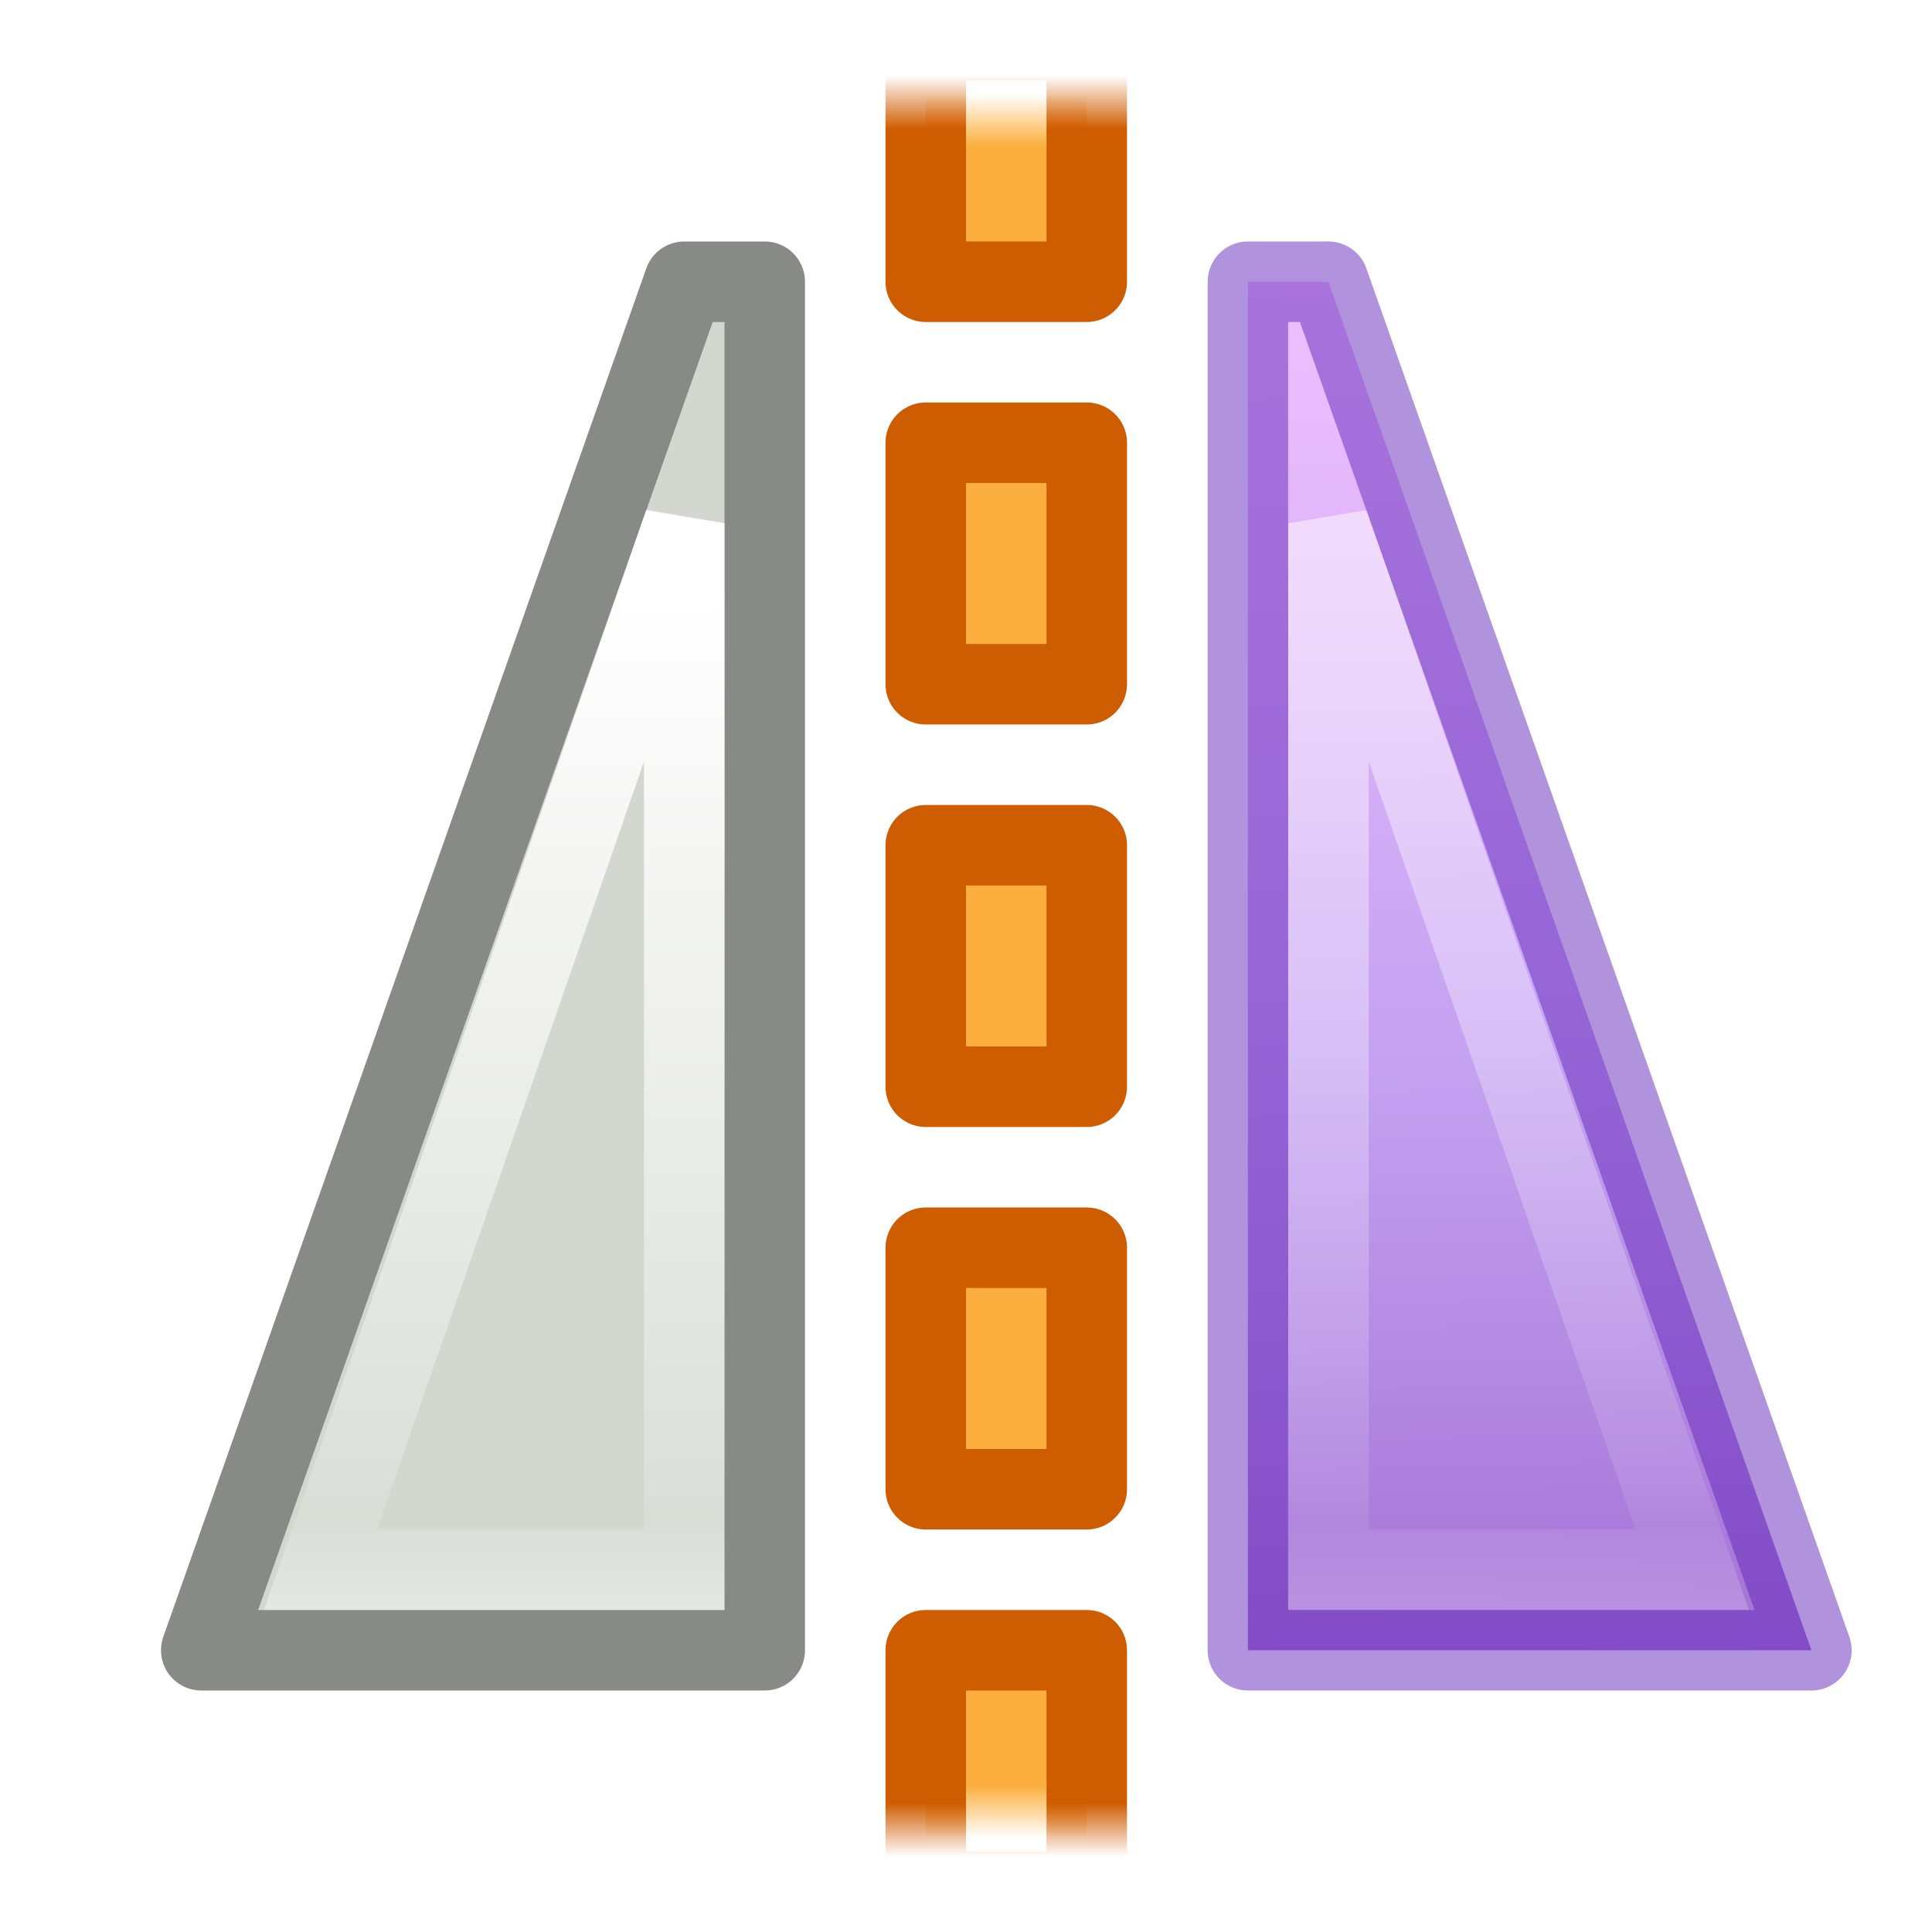
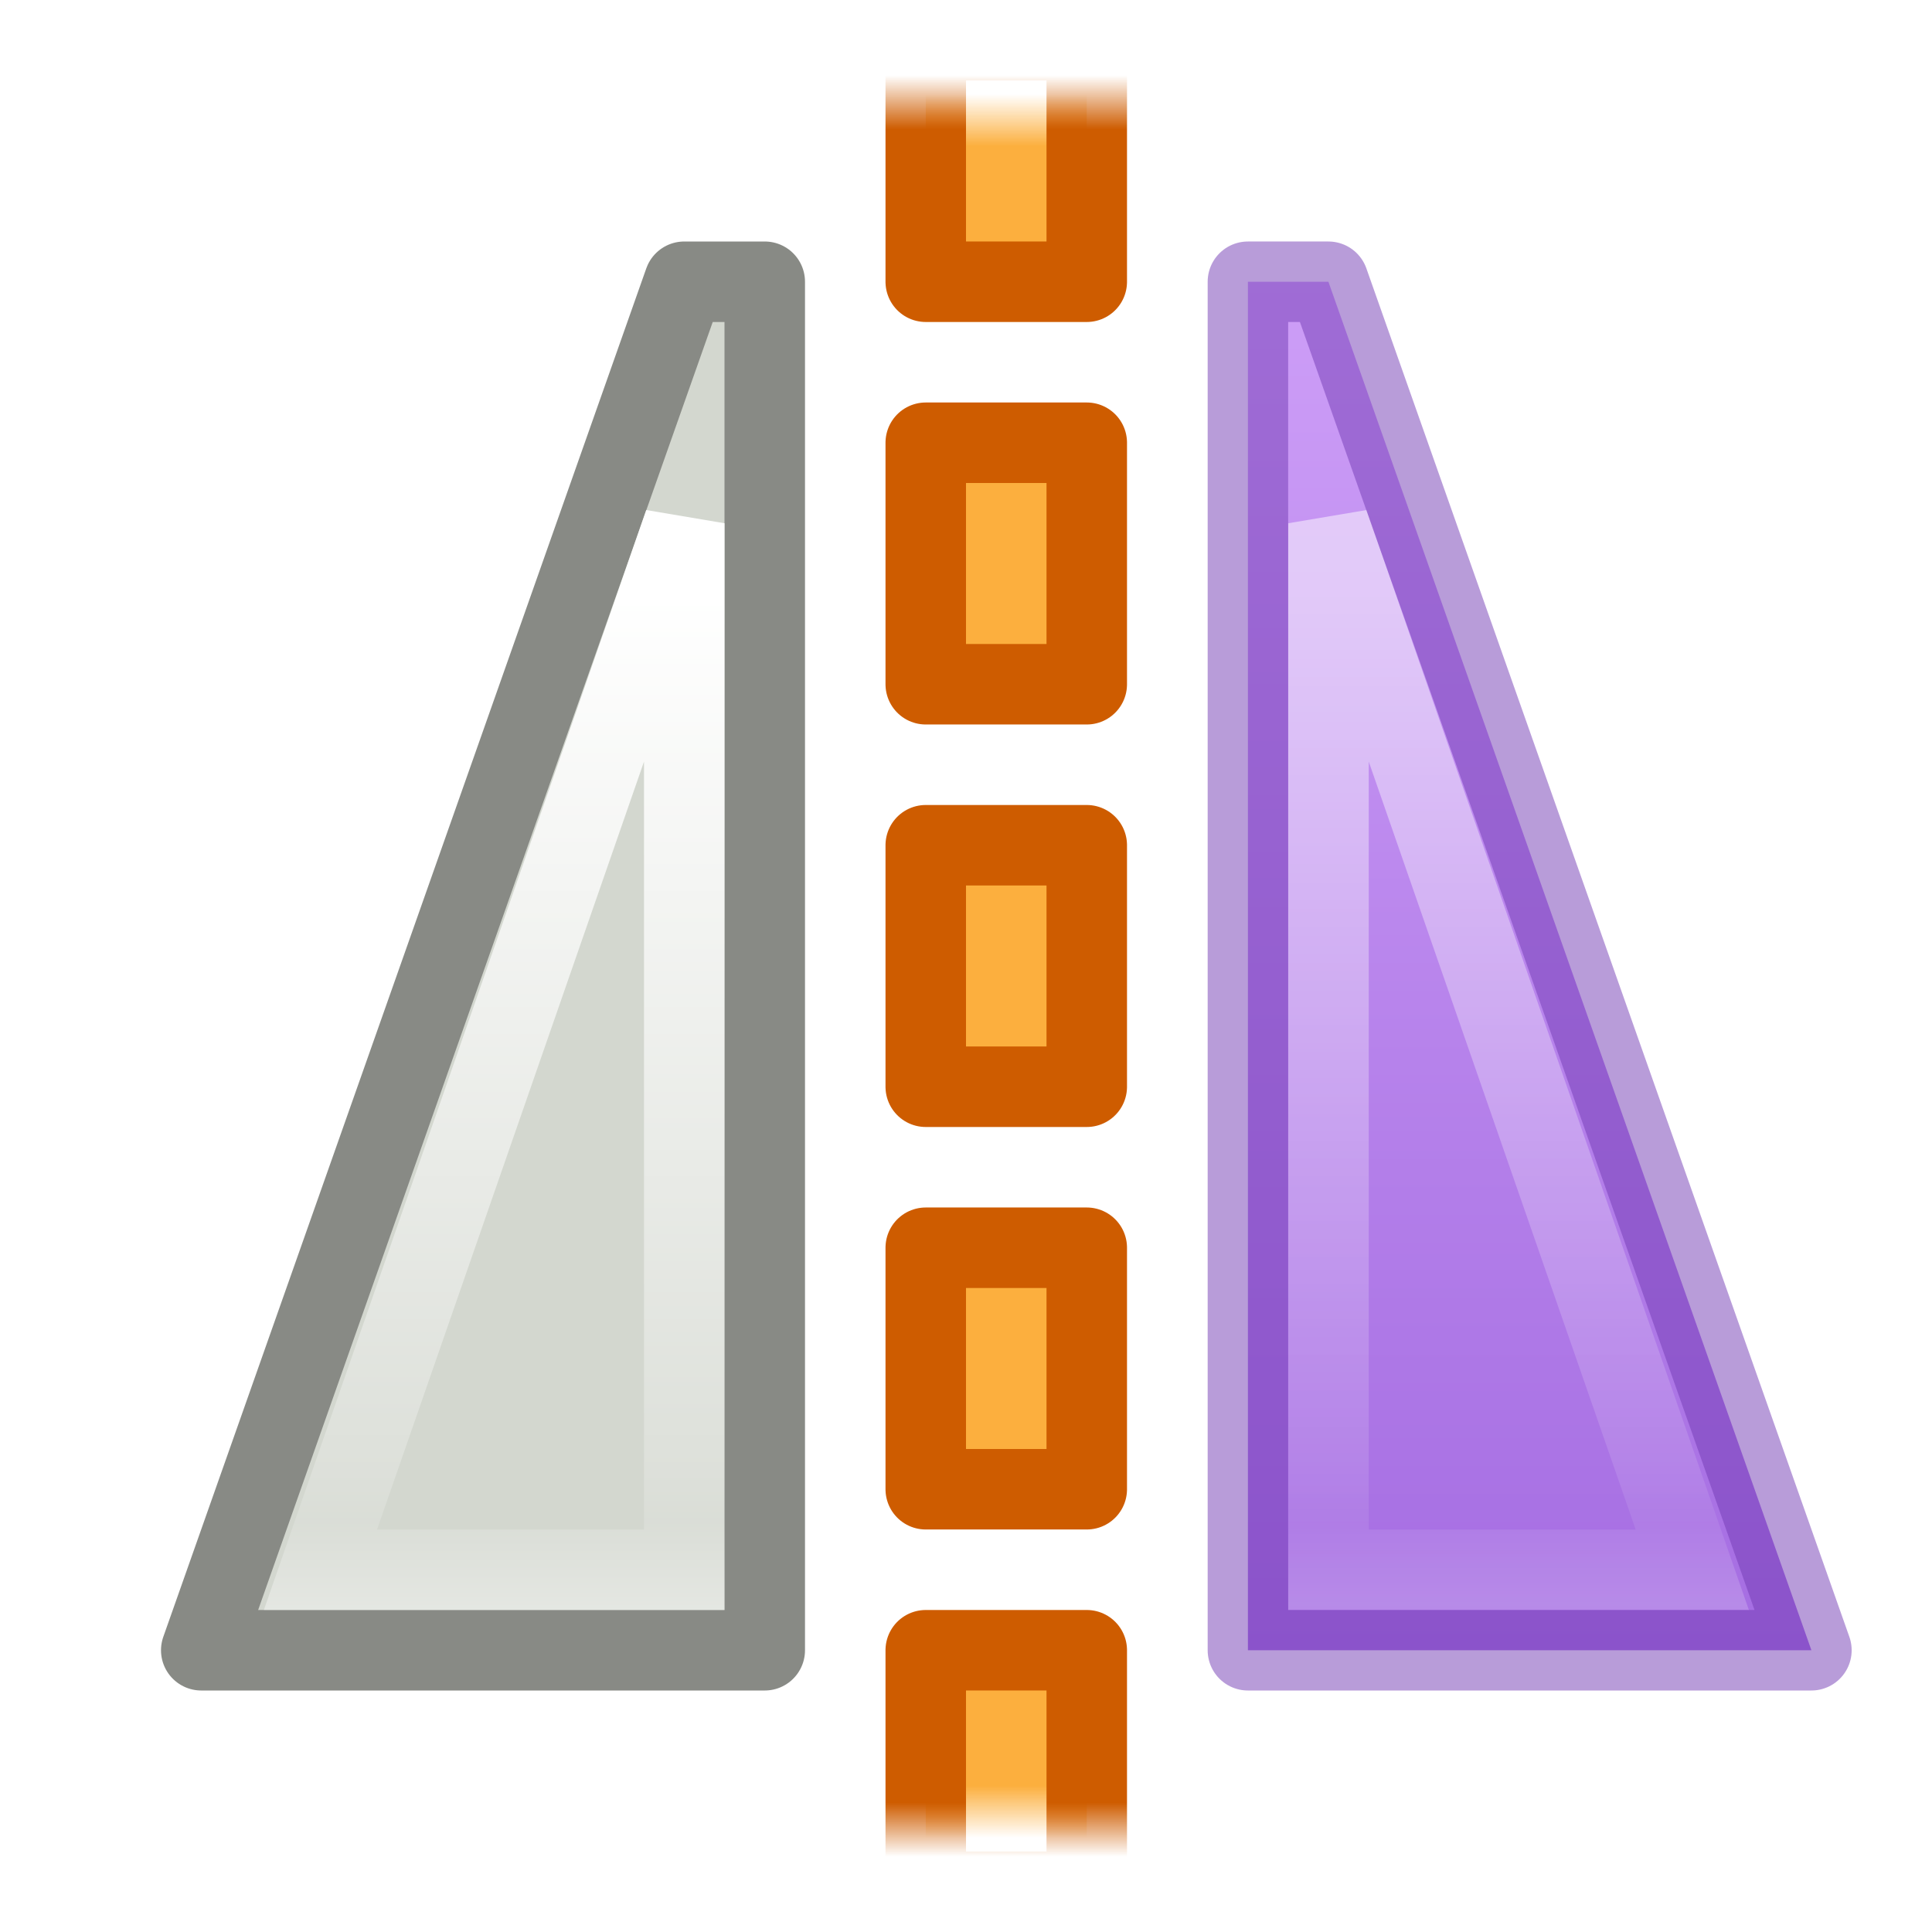
- <svg xmlns="http://www.w3.org/2000/svg" xmlns:xlink="http://www.w3.org/1999/xlink" id="svg5527" height="24" width="24" version="1.1">
+ <svg xmlns="http://www.w3.org/2000/svg" xmlns:xlink="http://www.w3.org/1999/xlink" version="1.1" width="24" height="24" id="svg5527">
  <defs id="defs5529">
-     <linearGradient gradientTransform="translate(-46.72542,1.642765)" gradientUnits="userSpaceOnUse" xlink:href="#linearGradient3253-3-1-3" id="linearGradient5452" y2="18.322" x2="68.013" y1="5.744" x1="68.013" />
+     <linearGradient id="linearGradient864">
+       <stop id="stop860" offset="0" style="stop-color:#cd9ef7;stop-opacity:1" />
+       <stop id="stop862" offset="1" style="stop-color:#a56de2;stop-opacity:1" />
+     </linearGradient>
+     <linearGradient x1="68.013" y1="5.744" x2="68.013" y2="18.322" id="linearGradient5452" xlink:href="#linearGradient3253-3-1-3" gradientUnits="userSpaceOnUse" gradientTransform="translate(-46.72542,1.642765)" />
    <linearGradient id="linearGradient3253-3-1-3">
-       <stop offset="0" style="stop-color:#ffffff;stop-opacity:1" id="stop3255-8-9-4" />
-       <stop offset="0.859" style="stop-color:#ffffff;stop-opacity:0.235" id="stop3257-0-5-6" />
-       <stop offset="0.916" style="stop-color:#ffffff;stop-opacity:0.157" id="stop3259-4-7-2" />
-       <stop offset="1" style="stop-color:#ffffff;stop-opacity:0.392" id="stop3261-7-4-5" />
+       <stop id="stop3255-8-9-4" style="stop-color:#ffffff;stop-opacity:1" offset="0" />
+       <stop id="stop3257-0-5-6" style="stop-color:#ffffff;stop-opacity:0.235" offset="0.859" />
+       <stop id="stop3259-4-7-2" style="stop-color:#ffffff;stop-opacity:0.157" offset="0.916" />
+       <stop id="stop3261-7-4-5" style="stop-color:#ffffff;stop-opacity:0.392" offset="1" />
    </linearGradient>
-     <linearGradient gradientTransform="matrix(0.3446423,-0.3446422,0.3381098,0.3381098,5.584658,13.73245)" gradientUnits="userSpaceOnUse" xlink:href="#linearGradient4330" id="linearGradient5413-1" y2="59.064" x2="-21.24" y1="2.924" x1="33.836" />
-     <linearGradient gradientTransform="matrix(-1,0,0,1,71.7278,1.642765)" gradientUnits="userSpaceOnUse" xlink:href="#linearGradient3253-3" id="linearGradient4602" y2="18.322" x2="68.013" y1="5.744" x1="68.013" />
+     <linearGradient x1="68.013" y1="5.744" x2="68.013" y2="18.322" id="linearGradient4602" xlink:href="#linearGradient3253-3" gradientUnits="userSpaceOnUse" gradientTransform="matrix(-1,0,0,1,71.7278,1.642765)" />
    <linearGradient id="linearGradient3253-3">
-       <stop offset="0" style="stop-color:#ffffff;stop-opacity:1" id="stop3255-8" />
-       <stop offset="0.859" style="stop-color:#ffffff;stop-opacity:0.235" id="stop3257-0" />
-       <stop offset="0.916" style="stop-color:#ffffff;stop-opacity:0.157" id="stop3259-4" />
-       <stop offset="1" style="stop-color:#ffffff;stop-opacity:0.392" id="stop3261-7" />
+       <stop id="stop3255-8" style="stop-color:#ffffff;stop-opacity:1" offset="0" />
+       <stop id="stop3257-0" style="stop-color:#ffffff;stop-opacity:0.235" offset="0.859" />
+       <stop id="stop3259-4" style="stop-color:#ffffff;stop-opacity:0.157" offset="0.916" />
+       <stop id="stop3261-7" style="stop-color:#ffffff;stop-opacity:0.392" offset="1" />
    </linearGradient>
-     <linearGradient gradientUnits="userSpaceOnUse" xlink:href="#linearGradient2980" id="linearGradient3024" y2="489.547" x2="187.172" y1="489.547" x1="187.816" />
+     <linearGradient x1="187.816" y1="489.547" x2="187.172" y2="489.547" id="linearGradient3024" xlink:href="#linearGradient2980" gradientUnits="userSpaceOnUse" />
    <linearGradient id="linearGradient2980">
-       <stop offset="0" style="stop-color:#fcaf3e;stop-opacity:1" id="stop2982" />
-       <stop offset="1" style="stop-color:#fcaf3e;stop-opacity:0" id="stop2984" />
+       <stop id="stop2982" style="stop-color:#fcaf3e;stop-opacity:1" offset="0" />
+       <stop id="stop2984" style="stop-color:#fcaf3e;stop-opacity:0" offset="1" />
    </linearGradient>
-     <linearGradient gradientUnits="userSpaceOnUse" xlink:href="#linearGradient2986" id="linearGradient3026" y2="489.359" x2="186.937" y1="489.359" x1="187.609" />
+     <linearGradient x1="187.609" y1="489.359" x2="186.937" y2="489.359" id="linearGradient3026" xlink:href="#linearGradient2986" gradientUnits="userSpaceOnUse" />
    <linearGradient id="linearGradient2986">
-       <stop offset="0" style="stop-color:#ce5c00;stop-opacity:1" id="stop2988" />
-       <stop offset="1" style="stop-color:#ce5c00;stop-opacity:0" id="stop2990" />
+       <stop id="stop2988" style="stop-color:#ce5c00;stop-opacity:1" offset="0" />
+       <stop id="stop2990" style="stop-color:#ce5c00;stop-opacity:0" offset="1" />
    </linearGradient>
-     <linearGradient gradientTransform="translate(-395.9999,-981)" gradientUnits="userSpaceOnUse" xlink:href="#linearGradient2974" id="linearGradient3028" y2="489.547" x2="187.172" y1="489.547" x1="187.816" />
+     <linearGradient x1="187.816" y1="489.547" x2="187.172" y2="489.547" id="linearGradient3028" xlink:href="#linearGradient2974" gradientUnits="userSpaceOnUse" gradientTransform="translate(-395.9999,-981)" />
    <linearGradient id="linearGradient2974">
-       <stop offset="0" style="stop-color:#fcaf3e;stop-opacity:1" id="stop2976" />
-       <stop offset="1" style="stop-color:#fcaf3e;stop-opacity:0" id="stop2978" />
+       <stop id="stop2976" style="stop-color:#fcaf3e;stop-opacity:1" offset="0" />
+       <stop id="stop2978" style="stop-color:#fcaf3e;stop-opacity:0" offset="1" />
    </linearGradient>
-     <linearGradient gradientTransform="translate(-395.9999,-981)" gradientUnits="userSpaceOnUse" xlink:href="#linearGradient2968" id="linearGradient3030" y2="489.359" x2="186.937" y1="489.359" x1="187.609" />
+     <linearGradient x1="187.609" y1="489.359" x2="186.937" y2="489.359" id="linearGradient3030" xlink:href="#linearGradient2968" gradientUnits="userSpaceOnUse" gradientTransform="translate(-395.9999,-981)" />
    <linearGradient id="linearGradient2968">
-       <stop offset="0" style="stop-color:#ce5c00;stop-opacity:1" id="stop2970" />
-       <stop offset="1" style="stop-color:#ce5c00;stop-opacity:0" id="stop2972" />
+       <stop id="stop2970" style="stop-color:#ce5c00;stop-opacity:1" offset="0" />
+       <stop id="stop2972" style="stop-color:#ce5c00;stop-opacity:0" offset="1" />
    </linearGradient>
-     <linearGradient id="linearGradient4330">
-       <stop id="stop4332" style="stop-color:#f0c1ff;stop-opacity:1" offset="0" />
-       <stop id="stop4334" style="stop-color:#c5a3f2;stop-opacity:1" offset="0.262" />
-       <stop id="stop4336" style="stop-color:#7a36b1;stop-opacity:1" offset="0.705" />
-       <stop id="stop4338" style="stop-color:#4c2d81;stop-opacity:1" offset="1" />
-     </linearGradient>
+     <linearGradient gradientUnits="userSpaceOnUse" y2="20.468" x2="19.651" y1="3.463" x1="19.651" id="linearGradient866" xlink:href="#linearGradient864" />
  </defs>
-   <path d="m 9.5,20.5 -7,0 6,-17 L 9.5,3.5 Z" id="rect3855" style="color:#000000;display:inline;fill:#d3d7cf;fill-opacity:1;fill-rule:evenodd;stroke:#888a85;stroke-width:1;stroke-linecap:butt;stroke-linejoin:round;stroke-miterlimit:0;stroke-dasharray:none;stroke-dashoffset:0;stroke-opacity:1;marker:none" />
-   <g transform="matrix(0,-1,1,0,-477.9999,209.9999)" id="g3861" style="display:inline">
-     <rect width="3" height="2" x="186.5" y="489.5" id="rect3863" style="fill:url(#linearGradient3024);fill-opacity:1;stroke:url(#linearGradient3026);stroke-width:1;stroke-linecap:butt;stroke-linejoin:round;stroke-miterlimit:0;stroke-dasharray:none;stroke-dashoffset:0;stroke-opacity:1" />
-     <rect width="3" height="2" x="191.5" y="489.5" id="rect3865" style="fill:#fcaf3e;fill-opacity:1;stroke:#ce5c00;stroke-width:1;stroke-linecap:butt;stroke-linejoin:round;stroke-miterlimit:0;stroke-dasharray:none;stroke-dashoffset:0;stroke-opacity:1" />
-     <rect width="3" height="2" x="196.5" y="489.5" id="rect3867" style="fill:#fcaf3e;fill-opacity:1;stroke:#ce5c00;stroke-width:1;stroke-linecap:butt;stroke-linejoin:round;stroke-miterlimit:0;stroke-dasharray:none;stroke-dashoffset:0;stroke-opacity:1" />
-     <rect width="3" height="2" x="201.5" y="489.5" id="rect3869" style="fill:#fcaf3e;fill-opacity:1;stroke:#ce5c00;stroke-width:1;stroke-linecap:butt;stroke-linejoin:round;stroke-miterlimit:0;stroke-dasharray:none;stroke-dashoffset:0;stroke-opacity:1" />
-     <rect width="3" height="2" x="-209.5" y="-491.5" transform="scale(-1,-1)" id="rect3871" style="fill:url(#linearGradient3028);fill-opacity:1;stroke:url(#linearGradient3030);stroke-width:1;stroke-linecap:butt;stroke-linejoin:round;stroke-miterlimit:0;stroke-dasharray:none;stroke-dashoffset:0;stroke-opacity:1" />
+   <path style="color:#000000;display:inline;fill:#d3d7cf;fill-opacity:1;fill-rule:evenodd;stroke:#888a85;stroke-width:1;stroke-linecap:butt;stroke-linejoin:round;stroke-miterlimit:0;stroke-dasharray:none;stroke-dashoffset:0;stroke-opacity:1;marker:none" id="rect3855" d="m 9.5,20.5 -7,0 6,-17 L 9.5,3.5 Z" />
+   <g style="display:inline" id="g3861" transform="matrix(0,-1,1,0,-477.9999,209.9999)">
+     <rect style="fill:url(#linearGradient3024);fill-opacity:1;stroke:url(#linearGradient3026);stroke-width:1;stroke-linecap:butt;stroke-linejoin:round;stroke-miterlimit:0;stroke-dasharray:none;stroke-dashoffset:0;stroke-opacity:1" id="rect3863" y="489.5" x="186.5" height="2" width="3" />
+     <rect style="fill:#fcaf3e;fill-opacity:1;stroke:#ce5c00;stroke-width:1;stroke-linecap:butt;stroke-linejoin:round;stroke-miterlimit:0;stroke-dasharray:none;stroke-dashoffset:0;stroke-opacity:1" id="rect3865" y="489.5" x="191.5" height="2" width="3" />
+     <rect style="fill:#fcaf3e;fill-opacity:1;stroke:#ce5c00;stroke-width:1;stroke-linecap:butt;stroke-linejoin:round;stroke-miterlimit:0;stroke-dasharray:none;stroke-dashoffset:0;stroke-opacity:1" id="rect3867" y="489.5" x="196.5" height="2" width="3" />
+     <rect style="fill:#fcaf3e;fill-opacity:1;stroke:#ce5c00;stroke-width:1;stroke-linecap:butt;stroke-linejoin:round;stroke-miterlimit:0;stroke-dasharray:none;stroke-dashoffset:0;stroke-opacity:1" id="rect3869" y="489.5" x="201.5" height="2" width="3" />
+     <rect style="fill:url(#linearGradient3028);fill-opacity:1;stroke:url(#linearGradient3030);stroke-width:1;stroke-linecap:butt;stroke-linejoin:round;stroke-miterlimit:0;stroke-dasharray:none;stroke-dashoffset:0;stroke-opacity:1" id="rect3871" transform="scale(-1,-1)" y="-491.5" x="-209.5" height="2" width="3" />
  </g>
-   <path d="m 3.981,19.5 4.519,0 0,-13 z" id="rect3855-9-6-6" style="color:#000000;display:inline;overflow:visible;visibility:visible;fill:none;stroke:url(#linearGradient4602);stroke-width:1;stroke-linecap:round;stroke-linejoin:miter;stroke-miterlimit:4;stroke-dasharray:none;stroke-dashoffset:0;stroke-opacity:1;marker:none;enable-background:accumulate" />
-   <path d="m 15.502,20.5 7,0 -6,-17 -1,-3.8e-5 z" id="rect3855-1-3" style="color:#000000;display:inline;overflow:visible;visibility:visible;fill:url(#linearGradient5413-1);fill-opacity:1;fill-rule:nonzero;stroke:none;stroke-width:1.005;stroke-linecap:butt;stroke-linejoin:round;stroke-miterlimit:4;stroke-dasharray:none;stroke-dashoffset:0;stroke-opacity:1;marker:none;enable-background:accumulate" />
-   <path d="m 21.022,19.5 -4.519,0 0,-13 z" id="rect3855-9-6-6-2-2" style="color:#000000;display:inline;overflow:visible;visibility:visible;opacity:0.5;fill:none;stroke:url(#linearGradient5452);stroke-width:1;stroke-linecap:round;stroke-linejoin:miter;stroke-miterlimit:4;stroke-dasharray:none;stroke-dashoffset:0;stroke-opacity:1;marker:none;enable-background:accumulate" />
-   <path d="m 15.502,20.5 7,0 -6,-17 -1,-3.8e-5 z" id="rect3855-1-3-2" style="color:#000000;display:inline;overflow:visible;visibility:visible;fill:none;fill-opacity:1;fill-rule:nonzero;stroke:#6326b9;stroke-width:1;stroke-linecap:butt;stroke-linejoin:round;stroke-miterlimit:4;stroke-dasharray:none;stroke-dashoffset:0;stroke-opacity:1;marker:none;enable-background:accumulate;clip-rule:nonzero;opacity:0.5;isolation:auto;mix-blend-mode:normal;color-interpolation:sRGB;color-interpolation-filters:linearRGB;solid-color:#000000;solid-opacity:1;filter-blend-mode:normal;filter-gaussianBlur-deviation:0;color-rendering:auto;image-rendering:auto;shape-rendering:auto;text-rendering:auto" />
+   <path style="color:#000000;display:inline;overflow:visible;visibility:visible;fill:none;stroke:url(#linearGradient4602);stroke-width:1;stroke-linecap:round;stroke-linejoin:miter;stroke-miterlimit:4;stroke-dasharray:none;stroke-dashoffset:0;stroke-opacity:1;marker:none;enable-background:accumulate" id="rect3855-9-6-6" d="m 3.981,19.5 4.519,0 0,-13 z" />
+   <path style="color:#000000;display:inline;overflow:visible;visibility:visible;fill:url(#linearGradient866);fill-opacity:1;fill-rule:nonzero;stroke:none;stroke-width:1.005;stroke-linecap:butt;stroke-linejoin:round;stroke-miterlimit:4;stroke-dasharray:none;stroke-dashoffset:0;stroke-opacity:1;marker:none;enable-background:accumulate" id="rect3855-1-3" d="m 15.502,20.5 7,0 -6,-17 -1,-3.8e-5 z" />
+   <path style="color:#000000;display:inline;overflow:visible;visibility:visible;opacity:0.5;fill:none;stroke:url(#linearGradient5452);stroke-width:1;stroke-linecap:round;stroke-linejoin:miter;stroke-miterlimit:4;stroke-dasharray:none;stroke-dashoffset:0;stroke-opacity:1;marker:none;enable-background:accumulate" id="rect3855-9-6-6-2-2" d="m 21.022,19.5 -4.519,0 0,-13 z" />
+   <path style="color:#000000;display:inline;overflow:visible;visibility:visible;fill:none;fill-opacity:1;fill-rule:nonzero;stroke:#7239b3;stroke-width:1;stroke-linecap:butt;stroke-linejoin:round;stroke-miterlimit:4;stroke-dasharray:none;stroke-dashoffset:0;stroke-opacity:1;marker:none;enable-background:accumulate;clip-rule:nonzero;opacity:0.5;isolation:auto;mix-blend-mode:normal;color-interpolation:sRGB;color-interpolation-filters:linearRGB;solid-color:#000000;solid-opacity:1;filter-blend-mode:normal;filter-gaussianBlur-deviation:0;color-rendering:auto;image-rendering:auto;shape-rendering:auto;text-rendering:auto" id="rect3855-1-3-2" d="m 15.502,20.5 7,0 -6,-17 -1,-3.8e-5 z" />
</svg>
